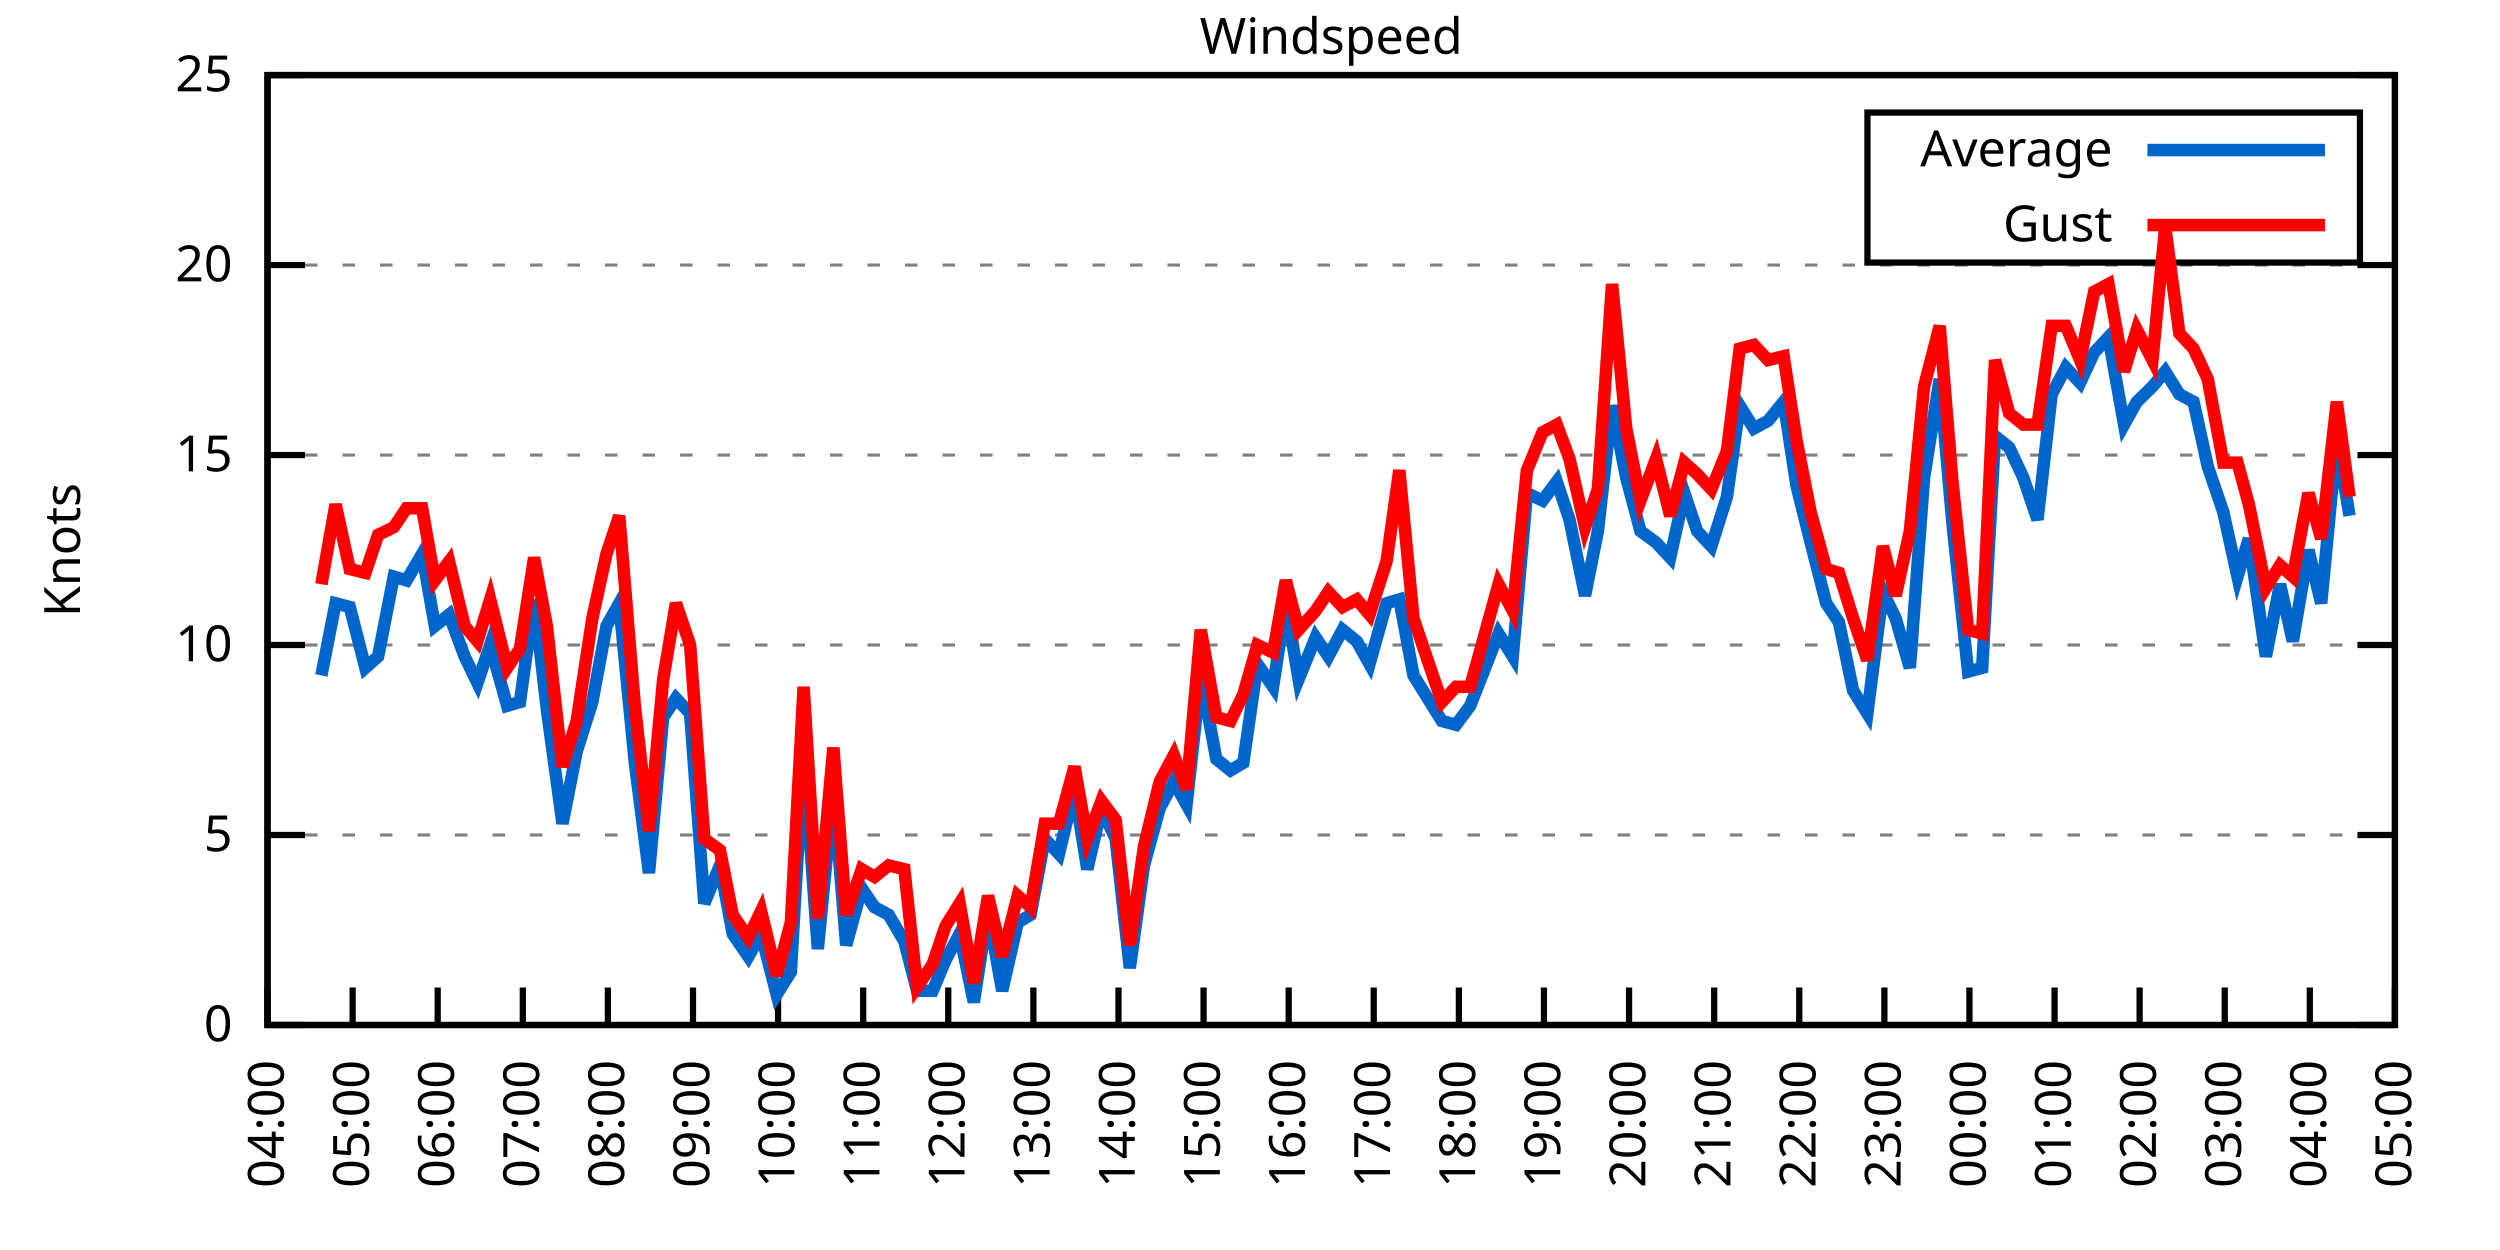
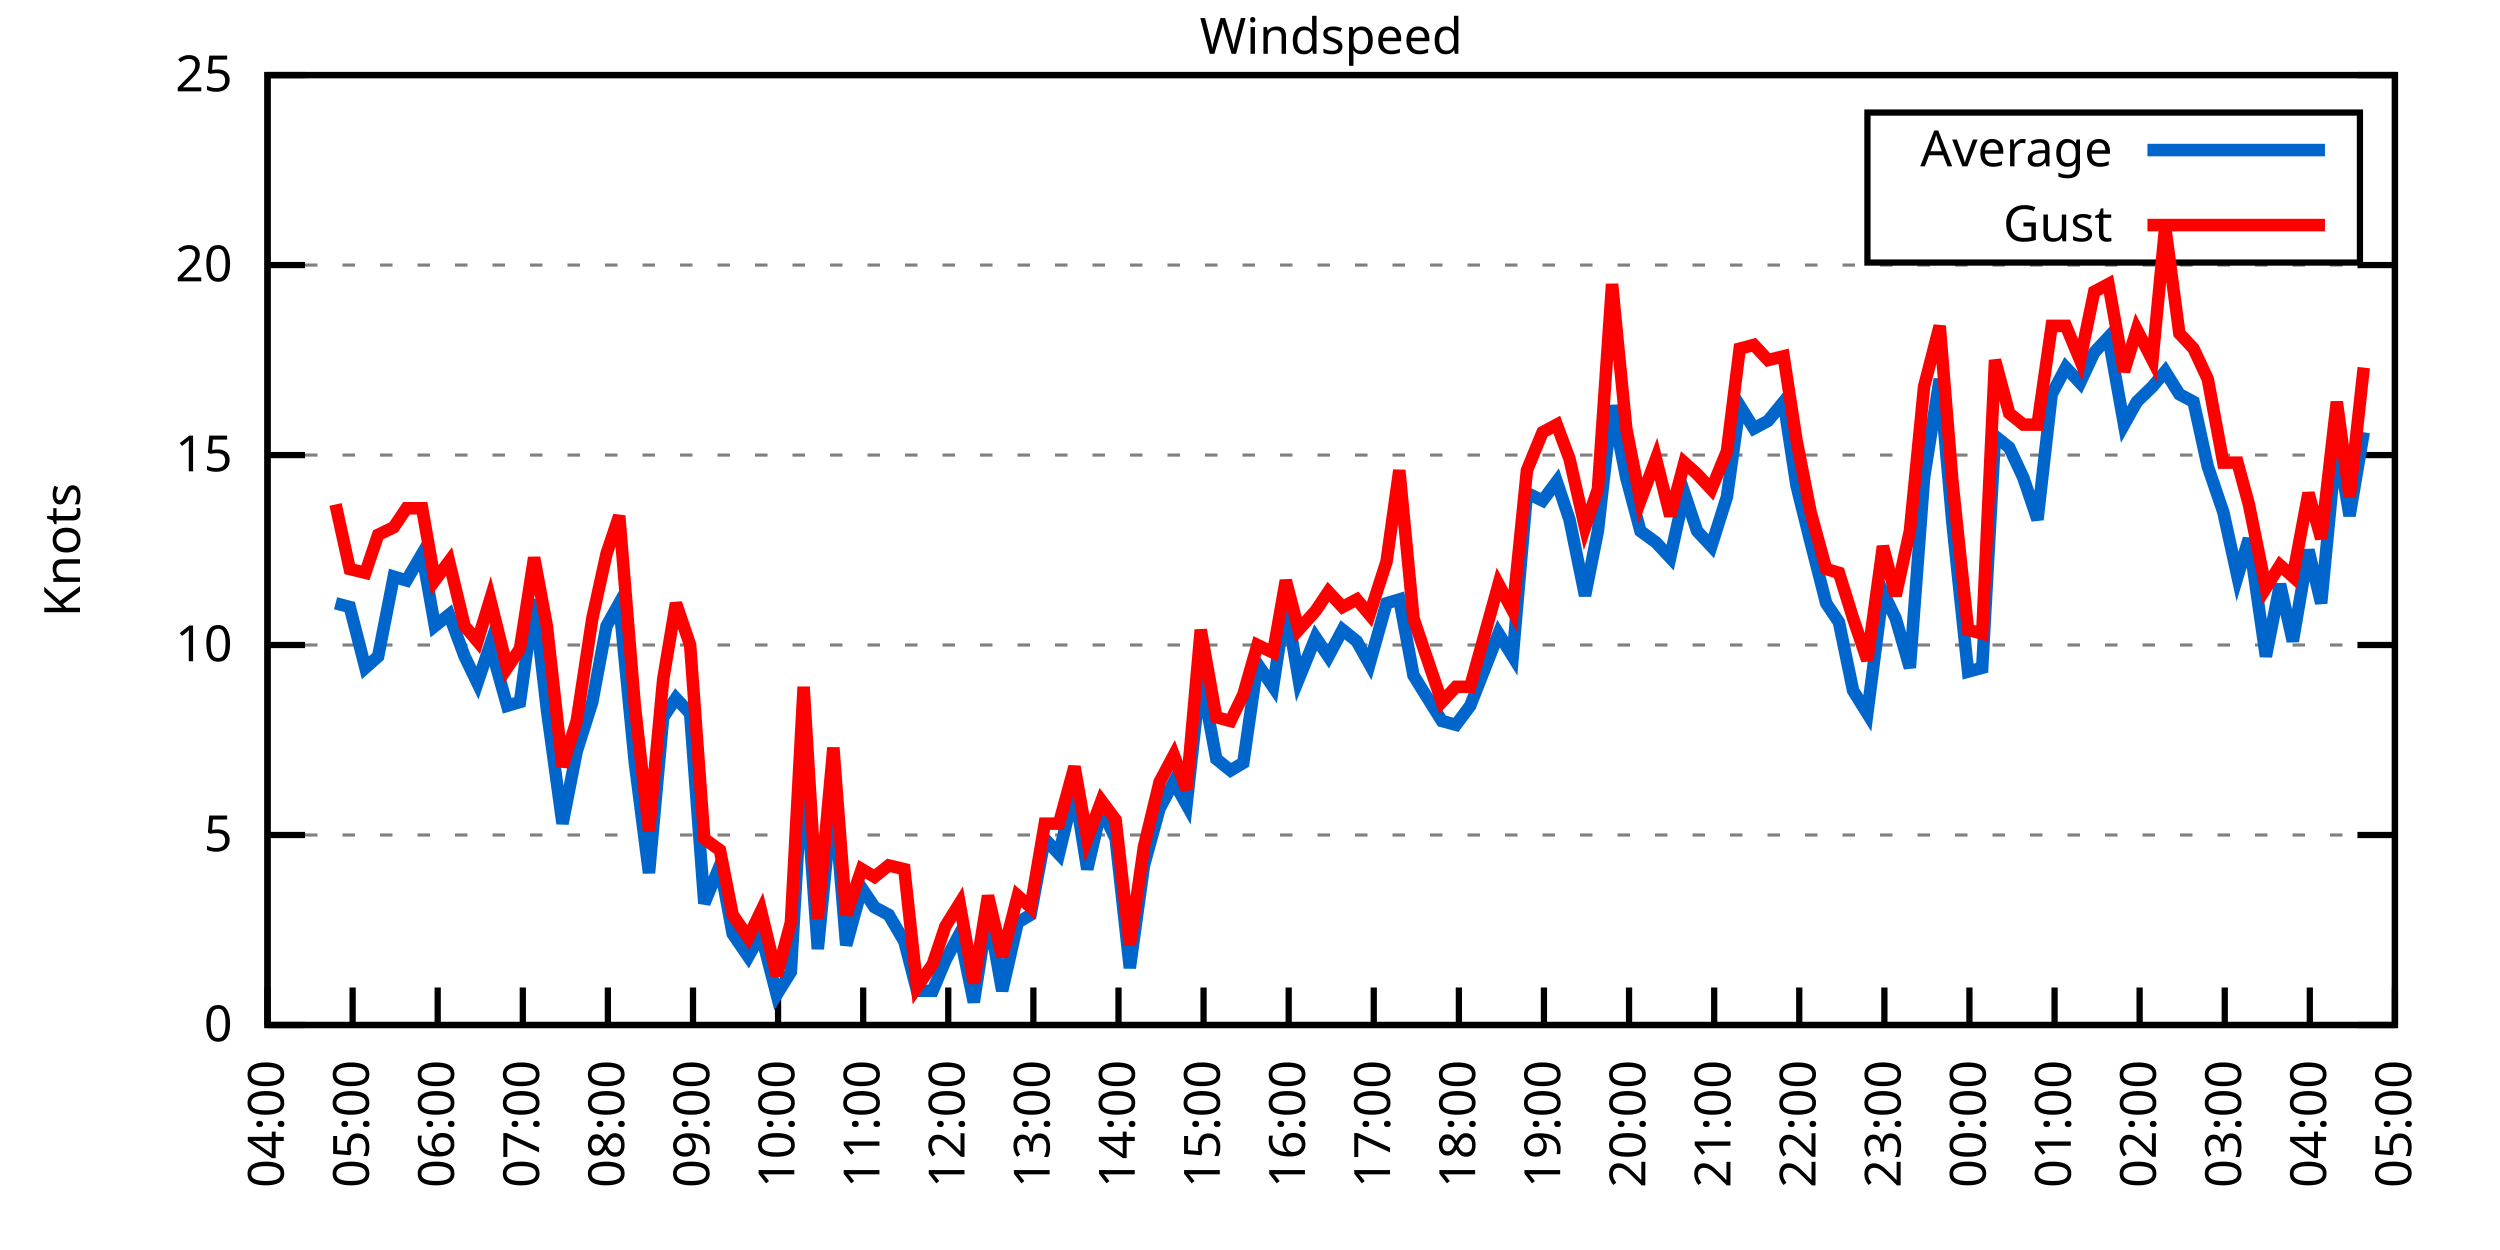
<svg xmlns="http://www.w3.org/2000/svg" xmlns:xlink="http://www.w3.org/1999/xlink" width="400" height="200" viewBox="0 0 400 200">
  <g id="gnuplot_canvas">
    <rect x="0" y="0" width="400" height="200" fill="none" />
    <defs>
      <circle id="gpDot" r="0.5" stroke-width="0.5" stroke="currentColor" />
      <path id="gpPt0" stroke-width="0.333" stroke="currentColor" d="M-1,0 h2 M0,-1 v2" />
      <path id="gpPt1" stroke-width="0.333" stroke="currentColor" d="M-1,-1 L1,1 M1,-1 L-1,1" />
      <path id="gpPt2" stroke-width="0.333" stroke="currentColor" d="M-1,0 L1,0 M0,-1 L0,1 M-1,-1 L1,1 M-1,1 L1,-1" />
      <rect id="gpPt3" stroke-width="0.333" stroke="currentColor" x="-1" y="-1" width="2" height="2" />
      <rect id="gpPt4" stroke-width="0.333" stroke="currentColor" fill="currentColor" x="-1" y="-1" width="2" height="2" />
      <circle id="gpPt5" stroke-width="0.333" stroke="currentColor" cx="0" cy="0" r="1" />
      <use xlink:href="#gpPt5" id="gpPt6" fill="currentColor" stroke="none" />
      <path id="gpPt7" stroke-width="0.333" stroke="currentColor" d="M0,-1.33 L-1.33,0.67 L1.33,0.67 z" />
      <use xlink:href="#gpPt7" id="gpPt8" fill="currentColor" stroke="none" />
      <use xlink:href="#gpPt7" id="gpPt9" stroke="currentColor" transform="rotate(180)" />
      <use xlink:href="#gpPt9" id="gpPt10" fill="currentColor" stroke="none" />
      <use xlink:href="#gpPt3" id="gpPt11" stroke="currentColor" transform="rotate(45)" />
      <use xlink:href="#gpPt11" id="gpPt12" fill="currentColor" stroke="none" />
      <path id="gpPt13" stroke-width="0.333" stroke="currentColor" d="M0,1.330 L1.265,0.411 L0.782,-1.067 L-0.782,-1.076 L-1.265,0.411 z" />
      <use xlink:href="#gpPt13" id="gpPt14" fill="currentColor" stroke="none" />
      <filter id="textbox" filterUnits="objectBoundingBox" x="0" y="0" height="1" width="1">
        <feFlood flood-color="white" flood-opacity="1" result="bgnd" />
        <feComposite in="SourceGraphic" in2="bgnd" operator="atop" />
      </filter>
      <filter id="greybox" filterUnits="objectBoundingBox" x="0" y="0" height="1" width="1">
        <feFlood flood-color="lightgrey" flood-opacity="1" result="grey" />
        <feComposite in="SourceGraphic" in2="grey" operator="atop" />
      </filter>
    </defs>
    <g fill="none" color="white" stroke="currentColor" stroke-width="1.00" stroke-linecap="butt" stroke-linejoin="miter">
</g>
    <g fill="none" color="black" stroke="currentColor" stroke-width="1.00" stroke-linecap="butt" stroke-linejoin="miter">
      <g stroke="none" shape-rendering="crispEdges">
        <polygon fill="rgb(255, 255, 255)" points="42.80,164.00 383.18,164.00 383.18,12.02 42.80,12.02 " />
      </g>
    </g>
    <g fill="none" color="black" stroke="currentColor" stroke-width="1.00" stroke-linecap="butt" stroke-linejoin="miter">
</g>
    <g fill="none" color="black" stroke="black" stroke-width="0.50" stroke-linecap="butt" stroke-linejoin="miter">
</g>
    <g fill="none" color="gray" stroke="currentColor" stroke-width="0.50" stroke-linecap="butt" stroke-linejoin="miter">
      <path stroke="gray" stroke-dasharray="2,4" class="gridline" d="M42.80,164.00 L383.19,164.00  " />
    </g>
    <g fill="none" color="gray" stroke="gray" stroke-width="1.00" stroke-linecap="butt" stroke-linejoin="miter">
</g>
    <g fill="none" color="black" stroke="currentColor" stroke-width="1.00" stroke-linecap="butt" stroke-linejoin="miter">
      <path stroke="black" d="M42.80,164.00 L48.80,164.00 M383.19,164.00 L377.19,164.00  " />
      <g transform="translate(37.20,166.60)" stroke="none" fill="black" font-family="Sans" font-size="8.00" text-anchor="end">
        <text>
          <tspan font-family="Sans"> 0</tspan>
        </text>
      </g>
    </g>
    <g fill="none" color="black" stroke="currentColor" stroke-width="1.00" stroke-linecap="butt" stroke-linejoin="miter">
</g>
    <g fill="none" color="black" stroke="black" stroke-width="0.50" stroke-linecap="butt" stroke-linejoin="miter">
</g>
    <g fill="none" color="gray" stroke="currentColor" stroke-width="0.50" stroke-linecap="butt" stroke-linejoin="miter">
      <path stroke="gray" stroke-dasharray="2,4" class="gridline" d="M42.80,133.60 L383.19,133.60  " />
    </g>
    <g fill="none" color="gray" stroke="gray" stroke-width="1.00" stroke-linecap="butt" stroke-linejoin="miter">
</g>
    <g fill="none" color="black" stroke="currentColor" stroke-width="1.00" stroke-linecap="butt" stroke-linejoin="miter">
      <path stroke="black" d="M42.80,133.60 L48.80,133.60 M383.19,133.60 L377.19,133.60  " />
      <g transform="translate(37.20,136.20)" stroke="none" fill="black" font-family="Sans" font-size="8.00" text-anchor="end">
        <text>
          <tspan font-family="Sans"> 5</tspan>
        </text>
      </g>
    </g>
    <g fill="none" color="black" stroke="currentColor" stroke-width="1.00" stroke-linecap="butt" stroke-linejoin="miter">
</g>
    <g fill="none" color="black" stroke="black" stroke-width="0.50" stroke-linecap="butt" stroke-linejoin="miter">
</g>
    <g fill="none" color="gray" stroke="currentColor" stroke-width="0.50" stroke-linecap="butt" stroke-linejoin="miter">
      <path stroke="gray" stroke-dasharray="2,4" class="gridline" d="M42.80,103.20 L383.19,103.20  " />
    </g>
    <g fill="none" color="gray" stroke="gray" stroke-width="1.00" stroke-linecap="butt" stroke-linejoin="miter">
</g>
    <g fill="none" color="black" stroke="currentColor" stroke-width="1.00" stroke-linecap="butt" stroke-linejoin="miter">
      <path stroke="black" d="M42.80,103.20 L48.80,103.20 M383.19,103.20 L377.19,103.20  " />
      <g transform="translate(37.20,105.80)" stroke="none" fill="black" font-family="Sans" font-size="8.00" text-anchor="end">
        <text>
          <tspan font-family="Sans"> 10</tspan>
        </text>
      </g>
    </g>
    <g fill="none" color="black" stroke="currentColor" stroke-width="1.00" stroke-linecap="butt" stroke-linejoin="miter">
</g>
    <g fill="none" color="black" stroke="black" stroke-width="0.50" stroke-linecap="butt" stroke-linejoin="miter">
</g>
    <g fill="none" color="gray" stroke="currentColor" stroke-width="0.50" stroke-linecap="butt" stroke-linejoin="miter">
      <path stroke="gray" stroke-dasharray="2,4" class="gridline" d="M42.80,72.81 L383.19,72.81  " />
    </g>
    <g fill="none" color="gray" stroke="gray" stroke-width="1.00" stroke-linecap="butt" stroke-linejoin="miter">
</g>
    <g fill="none" color="black" stroke="currentColor" stroke-width="1.00" stroke-linecap="butt" stroke-linejoin="miter">
      <path stroke="black" d="M42.80,72.81 L48.80,72.81 M383.19,72.81 L377.19,72.81  " />
      <g transform="translate(37.20,75.41)" stroke="none" fill="black" font-family="Sans" font-size="8.00" text-anchor="end">
        <text>
          <tspan font-family="Sans"> 15</tspan>
        </text>
      </g>
    </g>
    <g fill="none" color="black" stroke="currentColor" stroke-width="1.00" stroke-linecap="butt" stroke-linejoin="miter">
</g>
    <g fill="none" color="black" stroke="black" stroke-width="0.50" stroke-linecap="butt" stroke-linejoin="miter">
</g>
    <g fill="none" color="gray" stroke="currentColor" stroke-width="0.50" stroke-linecap="butt" stroke-linejoin="miter">
      <path stroke="gray" stroke-dasharray="2,4" class="gridline" d="M42.80,42.41 L383.19,42.41  " />
    </g>
    <g fill="none" color="gray" stroke="gray" stroke-width="1.00" stroke-linecap="butt" stroke-linejoin="miter">
</g>
    <g fill="none" color="black" stroke="currentColor" stroke-width="1.00" stroke-linecap="butt" stroke-linejoin="miter">
      <path stroke="black" d="M42.80,42.41 L48.80,42.41 M383.19,42.41 L377.19,42.41  " />
      <g transform="translate(37.20,45.01)" stroke="none" fill="black" font-family="Sans" font-size="8.00" text-anchor="end">
        <text>
          <tspan font-family="Sans"> 20</tspan>
        </text>
      </g>
    </g>
    <g fill="none" color="black" stroke="currentColor" stroke-width="1.00" stroke-linecap="butt" stroke-linejoin="miter">
</g>
    <g fill="none" color="black" stroke="black" stroke-width="0.50" stroke-linecap="butt" stroke-linejoin="miter">
</g>
    <g fill="none" color="gray" stroke="currentColor" stroke-width="0.50" stroke-linecap="butt" stroke-linejoin="miter">
      <path stroke="gray" stroke-dasharray="2,4" class="gridline" d="M42.80,12.01 L383.19,12.01  " />
    </g>
    <g fill="none" color="gray" stroke="gray" stroke-width="1.00" stroke-linecap="butt" stroke-linejoin="miter">
</g>
    <g fill="none" color="black" stroke="currentColor" stroke-width="1.00" stroke-linecap="butt" stroke-linejoin="miter">
      <path stroke="black" d="M42.80,12.01 L48.80,12.01 M383.19,12.01 L377.19,12.01  " />
      <g transform="translate(37.20,14.61)" stroke="none" fill="black" font-family="Sans" font-size="8.00" text-anchor="end">
        <text>
          <tspan font-family="Sans"> 25</tspan>
        </text>
      </g>
    </g>
    <g fill="none" color="black" stroke="currentColor" stroke-width="1.00" stroke-linecap="butt" stroke-linejoin="miter">
      <path stroke="black" d="M42.80,164.00 L42.80,158.00  " />
      <g transform="translate(45.40,169.60) rotate(270.00)" stroke="none" fill="black" font-family="Sans" font-size="8.00" text-anchor="end">
        <text>
          <tspan font-family="Sans">04:00</tspan>
        </text>
      </g>
    </g>
    <g fill="none" color="black" stroke="currentColor" stroke-width="1.00" stroke-linecap="butt" stroke-linejoin="miter">
      <path stroke="black" d="M56.42,164.00 L56.42,158.00  " />
      <g transform="translate(59.02,169.60) rotate(270.00)" stroke="none" fill="black" font-family="Sans" font-size="8.00" text-anchor="end">
        <text>
          <tspan font-family="Sans">05:00</tspan>
        </text>
      </g>
    </g>
    <g fill="none" color="black" stroke="currentColor" stroke-width="1.00" stroke-linecap="butt" stroke-linejoin="miter">
      <path stroke="black" d="M70.03,164.00 L70.03,158.00  " />
      <g transform="translate(72.63,169.60) rotate(270.00)" stroke="none" fill="black" font-family="Sans" font-size="8.00" text-anchor="end">
        <text>
          <tspan font-family="Sans">06:00</tspan>
        </text>
      </g>
    </g>
    <g fill="none" color="black" stroke="currentColor" stroke-width="1.00" stroke-linecap="butt" stroke-linejoin="miter">
      <path stroke="black" d="M83.65,164.00 L83.65,158.00  " />
      <g transform="translate(86.25,169.60) rotate(270.00)" stroke="none" fill="black" font-family="Sans" font-size="8.00" text-anchor="end">
        <text>
          <tspan font-family="Sans">07:00</tspan>
        </text>
      </g>
    </g>
    <g fill="none" color="black" stroke="currentColor" stroke-width="1.00" stroke-linecap="butt" stroke-linejoin="miter">
      <path stroke="black" d="M97.26,164.00 L97.26,158.00  " />
      <g transform="translate(99.86,169.60) rotate(270.00)" stroke="none" fill="black" font-family="Sans" font-size="8.00" text-anchor="end">
        <text>
          <tspan font-family="Sans">08:00</tspan>
        </text>
      </g>
    </g>
    <g fill="none" color="black" stroke="currentColor" stroke-width="1.00" stroke-linecap="butt" stroke-linejoin="miter">
      <path stroke="black" d="M110.88,164.00 L110.88,158.00  " />
      <g transform="translate(113.48,169.60) rotate(270.00)" stroke="none" fill="black" font-family="Sans" font-size="8.00" text-anchor="end">
        <text>
          <tspan font-family="Sans">09:00</tspan>
        </text>
      </g>
    </g>
    <g fill="none" color="black" stroke="currentColor" stroke-width="1.00" stroke-linecap="butt" stroke-linejoin="miter">
      <path stroke="black" d="M124.49,164.00 L124.49,158.00  " />
      <g transform="translate(127.09,169.60) rotate(270.00)" stroke="none" fill="black" font-family="Sans" font-size="8.00" text-anchor="end">
        <text>
          <tspan font-family="Sans">10:00</tspan>
        </text>
      </g>
    </g>
    <g fill="none" color="black" stroke="currentColor" stroke-width="1.00" stroke-linecap="butt" stroke-linejoin="miter">
      <path stroke="black" d="M138.11,164.00 L138.11,158.00  " />
      <g transform="translate(140.71,169.60) rotate(270.00)" stroke="none" fill="black" font-family="Sans" font-size="8.00" text-anchor="end">
        <text>
          <tspan font-family="Sans">11:00</tspan>
        </text>
      </g>
    </g>
    <g fill="none" color="black" stroke="currentColor" stroke-width="1.00" stroke-linecap="butt" stroke-linejoin="miter">
      <path stroke="black" d="M151.72,164.00 L151.72,158.00  " />
      <g transform="translate(154.32,169.60) rotate(270.00)" stroke="none" fill="black" font-family="Sans" font-size="8.00" text-anchor="end">
        <text>
          <tspan font-family="Sans">12:00</tspan>
        </text>
      </g>
    </g>
    <g fill="none" color="black" stroke="currentColor" stroke-width="1.00" stroke-linecap="butt" stroke-linejoin="miter">
      <path stroke="black" d="M165.34,164.00 L165.34,158.00  " />
      <g transform="translate(167.94,169.60) rotate(270.00)" stroke="none" fill="black" font-family="Sans" font-size="8.00" text-anchor="end">
        <text>
          <tspan font-family="Sans">13:00</tspan>
        </text>
      </g>
    </g>
    <g fill="none" color="black" stroke="currentColor" stroke-width="1.00" stroke-linecap="butt" stroke-linejoin="miter">
      <path stroke="black" d="M178.96,164.00 L178.96,158.00  " />
      <g transform="translate(181.56,169.60) rotate(270.00)" stroke="none" fill="black" font-family="Sans" font-size="8.00" text-anchor="end">
        <text>
          <tspan font-family="Sans">14:00</tspan>
        </text>
      </g>
    </g>
    <g fill="none" color="black" stroke="currentColor" stroke-width="1.00" stroke-linecap="butt" stroke-linejoin="miter">
      <path stroke="black" d="M192.57,164.00 L192.57,158.00  " />
      <g transform="translate(195.17,169.60) rotate(270.00)" stroke="none" fill="black" font-family="Sans" font-size="8.00" text-anchor="end">
        <text>
          <tspan font-family="Sans">15:00</tspan>
        </text>
      </g>
    </g>
    <g fill="none" color="black" stroke="currentColor" stroke-width="1.00" stroke-linecap="butt" stroke-linejoin="miter">
      <path stroke="black" d="M206.19,164.00 L206.19,158.00  " />
      <g transform="translate(208.79,169.60) rotate(270.00)" stroke="none" fill="black" font-family="Sans" font-size="8.00" text-anchor="end">
        <text>
          <tspan font-family="Sans">16:00</tspan>
        </text>
      </g>
    </g>
    <g fill="none" color="black" stroke="currentColor" stroke-width="1.00" stroke-linecap="butt" stroke-linejoin="miter">
      <path stroke="black" d="M219.80,164.00 L219.80,158.00  " />
      <g transform="translate(222.40,169.60) rotate(270.00)" stroke="none" fill="black" font-family="Sans" font-size="8.00" text-anchor="end">
        <text>
          <tspan font-family="Sans">17:00</tspan>
        </text>
      </g>
    </g>
    <g fill="none" color="black" stroke="currentColor" stroke-width="1.00" stroke-linecap="butt" stroke-linejoin="miter">
      <path stroke="black" d="M233.42,164.00 L233.42,158.00  " />
      <g transform="translate(236.02,169.60) rotate(270.00)" stroke="none" fill="black" font-family="Sans" font-size="8.00" text-anchor="end">
        <text>
          <tspan font-family="Sans">18:00</tspan>
        </text>
      </g>
    </g>
    <g fill="none" color="black" stroke="currentColor" stroke-width="1.00" stroke-linecap="butt" stroke-linejoin="miter">
      <path stroke="black" d="M247.03,164.00 L247.03,158.00  " />
      <g transform="translate(249.63,169.60) rotate(270.00)" stroke="none" fill="black" font-family="Sans" font-size="8.00" text-anchor="end">
        <text>
          <tspan font-family="Sans">19:00</tspan>
        </text>
      </g>
    </g>
    <g fill="none" color="black" stroke="currentColor" stroke-width="1.00" stroke-linecap="butt" stroke-linejoin="miter">
      <path stroke="black" d="M260.65,164.00 L260.65,158.00  " />
      <g transform="translate(263.25,169.60) rotate(270.00)" stroke="none" fill="black" font-family="Sans" font-size="8.00" text-anchor="end">
        <text>
          <tspan font-family="Sans">20:00</tspan>
        </text>
      </g>
    </g>
    <g fill="none" color="black" stroke="currentColor" stroke-width="1.00" stroke-linecap="butt" stroke-linejoin="miter">
      <path stroke="black" d="M274.27,164.00 L274.27,158.00  " />
      <g transform="translate(276.87,169.60) rotate(270.00)" stroke="none" fill="black" font-family="Sans" font-size="8.00" text-anchor="end">
        <text>
          <tspan font-family="Sans">21:00</tspan>
        </text>
      </g>
    </g>
    <g fill="none" color="black" stroke="currentColor" stroke-width="1.00" stroke-linecap="butt" stroke-linejoin="miter">
      <path stroke="black" d="M287.88,164.00 L287.88,158.00  " />
      <g transform="translate(290.48,169.60) rotate(270.00)" stroke="none" fill="black" font-family="Sans" font-size="8.00" text-anchor="end">
        <text>
          <tspan font-family="Sans">22:00</tspan>
        </text>
      </g>
    </g>
    <g fill="none" color="black" stroke="currentColor" stroke-width="1.00" stroke-linecap="butt" stroke-linejoin="miter">
      <path stroke="black" d="M301.50,164.00 L301.50,158.00  " />
      <g transform="translate(304.10,169.60) rotate(270.00)" stroke="none" fill="black" font-family="Sans" font-size="8.00" text-anchor="end">
        <text>
          <tspan font-family="Sans">23:00</tspan>
        </text>
      </g>
    </g>
    <g fill="none" color="black" stroke="currentColor" stroke-width="1.00" stroke-linecap="butt" stroke-linejoin="miter">
      <path stroke="black" d="M315.11,164.00 L315.11,158.00  " />
      <g transform="translate(317.71,169.60) rotate(270.00)" stroke="none" fill="black" font-family="Sans" font-size="8.00" text-anchor="end">
        <text>
          <tspan font-family="Sans">00:00</tspan>
        </text>
      </g>
    </g>
    <g fill="none" color="black" stroke="currentColor" stroke-width="1.00" stroke-linecap="butt" stroke-linejoin="miter">
      <path stroke="black" d="M328.73,164.00 L328.73,158.00  " />
      <g transform="translate(331.33,169.60) rotate(270.00)" stroke="none" fill="black" font-family="Sans" font-size="8.00" text-anchor="end">
        <text>
          <tspan font-family="Sans">01:00</tspan>
        </text>
      </g>
    </g>
    <g fill="none" color="black" stroke="currentColor" stroke-width="1.00" stroke-linecap="butt" stroke-linejoin="miter">
      <path stroke="black" d="M342.34,164.00 L342.34,158.00  " />
      <g transform="translate(344.94,169.60) rotate(270.00)" stroke="none" fill="black" font-family="Sans" font-size="8.00" text-anchor="end">
        <text>
          <tspan font-family="Sans">02:00</tspan>
        </text>
      </g>
    </g>
    <g fill="none" color="black" stroke="currentColor" stroke-width="1.00" stroke-linecap="butt" stroke-linejoin="miter">
      <path stroke="black" d="M355.96,164.00 L355.96,158.00  " />
      <g transform="translate(358.56,169.60) rotate(270.00)" stroke="none" fill="black" font-family="Sans" font-size="8.00" text-anchor="end">
        <text>
          <tspan font-family="Sans">03:00</tspan>
        </text>
      </g>
    </g>
    <g fill="none" color="black" stroke="currentColor" stroke-width="1.00" stroke-linecap="butt" stroke-linejoin="miter">
      <path stroke="black" d="M369.57,164.00 L369.57,158.00  " />
      <g transform="translate(372.17,169.60) rotate(270.00)" stroke="none" fill="black" font-family="Sans" font-size="8.00" text-anchor="end">
        <text>
          <tspan font-family="Sans">04:00</tspan>
        </text>
      </g>
    </g>
    <g fill="none" color="black" stroke="currentColor" stroke-width="1.00" stroke-linecap="butt" stroke-linejoin="miter">
      <path stroke="black" d="M383.19,164.00 L383.19,158.00  " />
      <g transform="translate(385.79,169.60) rotate(270.00)" stroke="none" fill="black" font-family="Sans" font-size="8.00" text-anchor="end">
        <text>
          <tspan font-family="Sans">05:00</tspan>
        </text>
      </g>
    </g>
    <g fill="none" color="black" stroke="currentColor" stroke-width="1.00" stroke-linecap="butt" stroke-linejoin="miter">
</g>
    <g fill="none" color="black" stroke="currentColor" stroke-width="1.00" stroke-linecap="butt" stroke-linejoin="miter">
      <path stroke="black" d="M42.80,12.01 L42.80,164.00 L383.19,164.00 L383.19,12.01 L42.80,12.01 Z  " />
    </g>
    <g fill="none" color="black" stroke="currentColor" stroke-width="1.00" stroke-linecap="butt" stroke-linejoin="miter">
</g>
    <g fill="none" color="black" stroke="currentColor" stroke-width="1.00" stroke-linecap="butt" stroke-linejoin="miter">
      <path stroke="black" d="M298.79,42.01 L298.79,18.01 L377.59,18.01 L377.59,42.01 L298.79,42.01 Z  " />
    </g>
    <g id="Windspeed_plot_1">
      <g fill="none" color="white" stroke="black" stroke-width="2.00" stroke-linecap="butt" stroke-linejoin="miter">
</g>
      <g fill="none" color="black" stroke="currentColor" stroke-width="2.00" stroke-linecap="butt" stroke-linejoin="miter">
        <g transform="translate(337.99,26.61)" stroke="none" fill="black" font-family="Sans" font-size="8.00" text-anchor="end">
          <text>
            <tspan font-family="Sans">Average</tspan>
          </text>
        </g>
      </g>
      <g fill="none" color="black" stroke="currentColor" stroke-width="2.00" stroke-linecap="butt" stroke-linejoin="miter">
-         <path stroke="rgb(  0, 102, 204)" d="M343.59,24.01 L371.99,24.01 M51.42,108.07 L53.69,96.52 L55.96,97.12 L58.46,106.85 L60.50,105.03 L63.00,92.26   L65.04,92.87 L67.54,88.61 L69.58,100.16 L71.85,98.34 L74.34,105.03 L76.39,109.28 L78.43,103.20 L81.15,112.93   L83.19,112.32 L85.46,95.91 L87.50,113.54 L90.00,131.78 L92.27,120.23 L94.77,112.32 L97.04,100.16 L99.08,96.52   L101.57,122.05 L103.84,139.68 L106.11,114.76 L108.15,111.72 L110.42,114.15 L112.69,144.55 L115.19,138.47 L117.23,149.41   L119.73,153.06 L121.77,149.41 L124.27,159.14 L126.54,155.49 L128.58,120.23 L130.85,151.84 L133.34,126.31 L135.39,151.23   L137.88,142.11 L139.92,145.15 L142.19,146.37 L144.69,150.62 L146.73,158.53 L149.23,158.53 L151.27,153.66 L153.54,149.41   L155.81,160.35 L158.08,145.76 L160.35,158.53 L162.84,147.59 L164.89,146.37 L167.16,134.21 L169.43,136.64 L171.92,126.31   L173.96,139.07 L176.23,129.35 L178.50,134.21 L180.77,154.88 L183.04,138.47 L185.54,129.35 L187.81,125.09 L189.85,128.74   L192.12,108.07 L194.61,121.44 L196.88,123.27 L198.93,122.05 L201.19,106.24 L203.69,109.89 L205.73,96.52 L207.78,108.68   L210.50,101.99 L212.54,105.03 L214.81,100.77 L217.08,102.60 L219.12,106.24 L221.85,96.52 L223.89,95.91 L226.16,108.07   L228.43,111.72 L230.70,115.36 L232.96,115.97 L235.23,112.93 L239.77,101.38 L242.04,105.03 L244.31,78.89 L246.81,80.10   L249.08,77.06 L251.12,83.14 L253.61,95.30 L255.66,84.97 L257.93,64.90 L260.20,76.45 L262.47,84.97 L264.96,86.79   L267.23,89.22 L269.50,78.89 L271.54,84.97 L273.81,87.40 L276.31,79.49 L278.35,64.90 L280.62,68.55 L282.89,67.33   L285.38,64.29 L287.43,77.67 L289.70,86.79 L292.19,96.52 L294.23,99.56 L296.50,110.50 L298.77,114.15 L301.27,94.69   L303.31,98.95 L305.58,106.85 L307.85,76.45 L310.35,60.65 L312.39,83.75 L314.89,107.46 L317.15,106.85 L319.20,69.77   L321.47,71.59 L323.74,76.45 L326.00,83.14 L328.27,63.08 L330.54,58.82 L332.81,61.25 L335.08,56.39 L337.35,53.96   L339.85,67.94 L341.89,64.29 L344.39,61.86 L346.43,59.43 L348.70,63.08 L350.97,64.29 L353.24,74.63 L355.73,81.93   L358.00,92.26 L359.82,86.18 L362.54,105.03 L364.81,93.48 L366.85,102.60 L369.35,88.00 L371.39,96.52 L373.89,70.37   L375.93,82.53  " />
+         <path stroke="rgb(  0, 102, 204)" d="M343.59,24.01 L371.99,24.01 M53.69,96.52 L55.96,97.12 L58.46,106.85 L60.50,105.03 L63.00,92.26 L65.04,92.87   L67.54,88.61 L69.58,100.16 L71.85,98.34 L74.34,105.03 L76.39,109.28 L78.43,103.20 L81.15,112.93 L83.19,112.32   L85.46,95.91 L87.50,113.54 L90.00,131.78 L92.27,120.23 L94.77,112.32 L97.04,100.16 L99.08,96.52 L101.57,122.05   L103.84,139.68 L106.11,114.76 L108.15,111.72 L110.42,114.15 L112.69,144.55 L115.19,138.47 L117.23,149.41 L119.73,153.06   L121.77,149.41 L124.27,159.14 L126.54,155.49 L128.58,120.23 L130.85,151.84 L133.34,126.31 L135.39,151.23 L137.88,142.11   L139.92,145.15 L142.19,146.37 L144.69,150.62 L146.73,158.53 L149.23,158.53 L151.27,153.66 L153.54,149.41 L155.81,160.35   L158.08,145.76 L160.35,158.53 L162.84,147.59 L164.89,146.37 L167.16,134.21 L169.43,136.64 L171.92,126.31 L173.96,139.07   L176.23,129.35 L178.50,134.21 L180.77,154.88 L183.04,138.47 L185.54,129.35 L187.81,125.09 L189.85,128.74 L192.12,108.07   L194.61,121.44 L196.88,123.27 L198.93,122.05 L201.19,106.24 L203.69,109.89 L205.73,96.52 L207.78,108.68 L210.50,101.99   L212.54,105.03 L214.81,100.77 L217.08,102.60 L219.12,106.24 L221.85,96.52 L223.89,95.91 L226.16,108.07 L228.43,111.72   L230.70,115.36 L232.96,115.97 L235.23,112.93 L239.77,101.38 L242.04,105.03 L244.31,78.89 L246.81,80.10 L249.08,77.06   L251.12,83.14 L253.61,95.30 L255.66,84.97 L257.93,64.90 L260.20,76.45 L262.47,84.97 L264.96,86.79 L267.23,89.22   L269.50,78.89 L271.54,84.97 L273.81,87.40 L276.31,79.49 L278.35,64.90 L280.62,68.55 L282.89,67.33 L285.38,64.29   L287.43,77.67 L289.70,86.79 L292.19,96.52 L294.23,99.56 L296.50,110.50 L298.77,114.15 L301.27,94.69 L303.31,98.95   L305.58,106.85 L307.85,76.45 L310.35,60.65 L312.39,83.75 L314.89,107.46 L317.15,106.85 L319.20,69.77 L321.47,71.59   L323.74,76.45 L326.00,83.14 L328.27,63.08 L330.54,58.82 L332.81,61.25 L335.08,56.39 L337.35,53.96 L339.85,67.94   L341.89,64.29 L344.39,61.86 L346.43,59.43 L348.70,63.08 L350.97,64.29 L353.24,74.63 L355.73,81.93 L358.00,92.26   L359.82,86.18 L362.54,105.03 L364.81,93.48 L366.85,102.60 L369.35,88.00 L371.39,96.52 L373.89,70.37 L375.93,82.53   L378.20,69.16  " />
      </g>
    </g>
    <g id="Windspeed_plot_2">
      <g fill="none" color="black" stroke="currentColor" stroke-width="2.00" stroke-linecap="butt" stroke-linejoin="miter">
        <g transform="translate(337.99,38.61)" stroke="none" fill="black" font-family="Sans" font-size="8.00" text-anchor="end">
          <text>
            <tspan font-family="Sans">Gust</tspan>
          </text>
        </g>
      </g>
      <g fill="none" color="black" stroke="currentColor" stroke-width="2.00" stroke-linecap="butt" stroke-linejoin="miter">
-         <path stroke="rgb(255,   0,   0)" d="M343.59,36.01 L371.99,36.01 M51.42,93.48 L53.69,80.71 L55.96,91.04 L58.46,91.65 L60.50,85.57 L63.00,84.36   L65.04,81.32 L67.54,81.32 L69.58,92.87 L71.85,89.83 L74.34,100.16 L76.39,102.60 L78.43,95.91 L81.15,106.85   L83.19,103.81 L85.46,89.22 L87.50,100.16 L90.00,122.66 L92.27,115.36 L94.77,98.95 L97.04,88.61 L99.08,82.53   L101.57,112.93 L103.84,132.99 L106.11,108.68 L108.15,96.52 L110.42,103.20 L112.69,134.21 L115.19,136.03 L117.23,146.37   L119.73,150.02 L121.77,145.76 L124.27,156.10 L126.54,147.59 L128.58,109.89 L130.85,146.98 L133.34,119.62 L135.39,146.37   L137.88,139.07 L139.92,140.29 L142.19,138.47 L144.69,139.07 L146.73,157.92 L149.23,154.27 L151.27,148.19 L153.54,144.55   L155.81,157.31 L158.08,143.33 L160.35,153.06 L162.84,143.33 L164.89,145.15 L167.16,131.78 L169.43,131.78 L171.92,122.66   L173.96,134.21 L176.23,128.13 L178.50,131.17 L180.77,151.23 L183.04,135.43 L185.54,125.09 L187.81,120.83 L189.85,126.31   L192.12,100.77 L194.61,114.76 L196.88,115.36 L198.93,111.11 L201.19,103.20 L203.69,104.42 L205.73,92.87 L207.78,100.77   L210.50,97.73 L212.54,94.69 L214.81,97.12 L217.08,95.91 L219.12,98.34 L221.85,89.83 L223.89,75.24 L226.16,98.95   L228.43,105.64 L230.70,112.32 L232.96,109.89 L235.23,109.89 L239.77,93.48 L242.04,97.73 L244.31,75.24 L246.81,69.16   L249.08,67.94 L251.12,73.41 L253.61,84.36 L255.66,78.28 L257.93,45.45 L260.20,68.55 L262.47,80.10 L264.96,73.41   L267.23,82.53 L269.50,74.02 L271.54,75.85 L273.81,78.28 L276.31,72.20 L278.35,55.78 L280.62,55.18 L282.89,57.61   L285.38,57.00 L287.43,70.37 L289.70,81.93 L292.19,91.04 L294.23,91.65 L296.50,98.95 L298.77,105.64 L301.27,87.40   L303.31,95.30 L305.58,84.97 L307.85,61.86 L310.35,52.14 L312.39,77.06 L314.89,100.77 L317.15,101.38 L319.20,57.61   L321.47,66.12 L323.74,67.94 L326.00,67.94 L328.27,52.14 L330.54,52.14 L332.81,57.61 L335.08,46.66 L337.35,45.45   L339.85,59.43 L341.89,52.74 L344.39,57.61 L346.43,36.33 L348.70,53.35 L350.97,55.78 L353.24,60.65 L355.73,74.02   L358.00,74.02 L359.82,80.71 L362.54,94.08 L364.81,90.44 L366.85,92.26 L369.35,78.89 L371.39,86.18 L373.89,64.29   L375.93,79.49  " />
+         <path stroke="rgb(255,   0,   0)" d="M343.59,36.01 L371.99,36.01 M53.69,80.71 L55.96,91.04 L58.46,91.65 L60.50,85.57 L63.00,84.36 L65.04,81.32   L67.54,81.32 L69.58,92.87 L71.85,89.83 L74.34,100.16 L76.39,102.60 L78.43,95.91 L81.15,106.85 L83.19,103.81   L85.46,89.22 L87.50,100.16 L90.00,122.66 L92.27,115.36 L94.77,98.95 L97.04,88.61 L99.08,82.53 L101.57,112.93   L103.84,132.99 L106.11,108.68 L108.15,96.52 L110.42,103.20 L112.69,134.21 L115.19,136.03 L117.23,146.37 L119.73,150.02   L121.77,145.76 L124.27,156.10 L126.54,147.59 L128.58,109.89 L130.85,146.98 L133.34,119.62 L135.39,146.37 L137.88,139.07   L139.92,140.29 L142.19,138.47 L144.69,139.07 L146.73,157.92 L149.23,154.27 L151.27,148.19 L153.54,144.55 L155.81,157.31   L158.08,143.33 L160.35,153.06 L162.84,143.33 L164.89,145.15 L167.16,131.78 L169.43,131.78 L171.92,122.66 L173.96,134.21   L176.23,128.13 L178.50,131.17 L180.77,151.23 L183.04,135.43 L185.54,125.09 L187.81,120.83 L189.85,126.31 L192.12,100.77   L194.61,114.76 L196.88,115.36 L198.93,111.11 L201.19,103.20 L203.69,104.42 L205.73,92.87 L207.78,100.77 L210.50,97.73   L212.54,94.69 L214.81,97.12 L217.08,95.91 L219.12,98.34 L221.85,89.83 L223.89,75.24 L226.16,98.95 L228.43,105.64   L230.70,112.32 L232.96,109.89 L235.23,109.89 L239.77,93.48 L242.04,97.73 L244.31,75.24 L246.81,69.16 L249.08,67.94   L251.12,73.41 L253.61,84.36 L255.66,78.28 L257.93,45.45 L260.20,68.55 L262.47,80.10 L264.96,73.41 L267.23,82.53   L269.50,74.02 L271.54,75.85 L273.81,78.28 L276.31,72.20 L278.35,55.78 L280.62,55.18 L282.89,57.61 L285.38,57.00   L287.43,70.37 L289.70,81.93 L292.19,91.04 L294.23,91.65 L296.50,98.95 L298.77,105.64 L301.27,87.40 L303.31,95.30   L305.58,84.97 L307.85,61.86 L310.35,52.14 L312.39,77.06 L314.89,100.77 L317.15,101.38 L319.20,57.61 L321.47,66.12   L323.74,67.94 L326.00,67.94 L328.27,52.14 L330.54,52.14 L332.81,57.61 L335.08,46.66 L337.35,45.45 L339.85,59.43   L341.89,52.74 L344.39,57.61 L346.43,36.33 L348.70,53.35 L350.97,55.78 L353.24,60.65 L355.73,74.02 L358.00,74.02   L359.82,80.71 L362.54,94.08 L364.81,90.44 L366.85,92.26 L369.35,78.89 L371.39,86.18 L373.89,64.29 L375.93,79.49   L378.20,58.82  " />
      </g>
    </g>
    <g fill="none" color="black" stroke="currentColor" stroke-width="2.00" stroke-linecap="butt" stroke-linejoin="miter">
</g>
    <g fill="none" color="black" stroke="black" stroke-width="1.00" stroke-linecap="butt" stroke-linejoin="miter">
</g>
    <g fill="none" color="black" stroke="currentColor" stroke-width="1.00" stroke-linecap="butt" stroke-linejoin="miter">
      <path stroke="black" d="M42.80,12.01 L42.80,164.00 L383.19,164.00 L383.19,12.01 L42.80,12.01 Z  " />
      <g transform="translate(12.80,88.01) rotate(270.00)" stroke="none" fill="black" font-family="Sans" font-size="8.00" text-anchor="middle">
        <text>
          <tspan font-family="Sans">Knots</tspan>
        </text>
      </g>
    </g>
    <g fill="none" color="black" stroke="currentColor" stroke-width="1.00" stroke-linecap="butt" stroke-linejoin="miter">
</g>
    <g fill="none" color="black" stroke="currentColor" stroke-width="1.00" stroke-linecap="butt" stroke-linejoin="miter">
      <g transform="translate(212.99,8.61)" stroke="none" fill="black" font-family="Sans" font-size="8.00" text-anchor="middle">
        <text>
          <tspan font-family="Sans">Windspeed</tspan>
        </text>
      </g>
    </g>
    <g fill="none" color="black" stroke="currentColor" stroke-width="1.00" stroke-linecap="butt" stroke-linejoin="miter">
</g>
  </g>
</svg>
